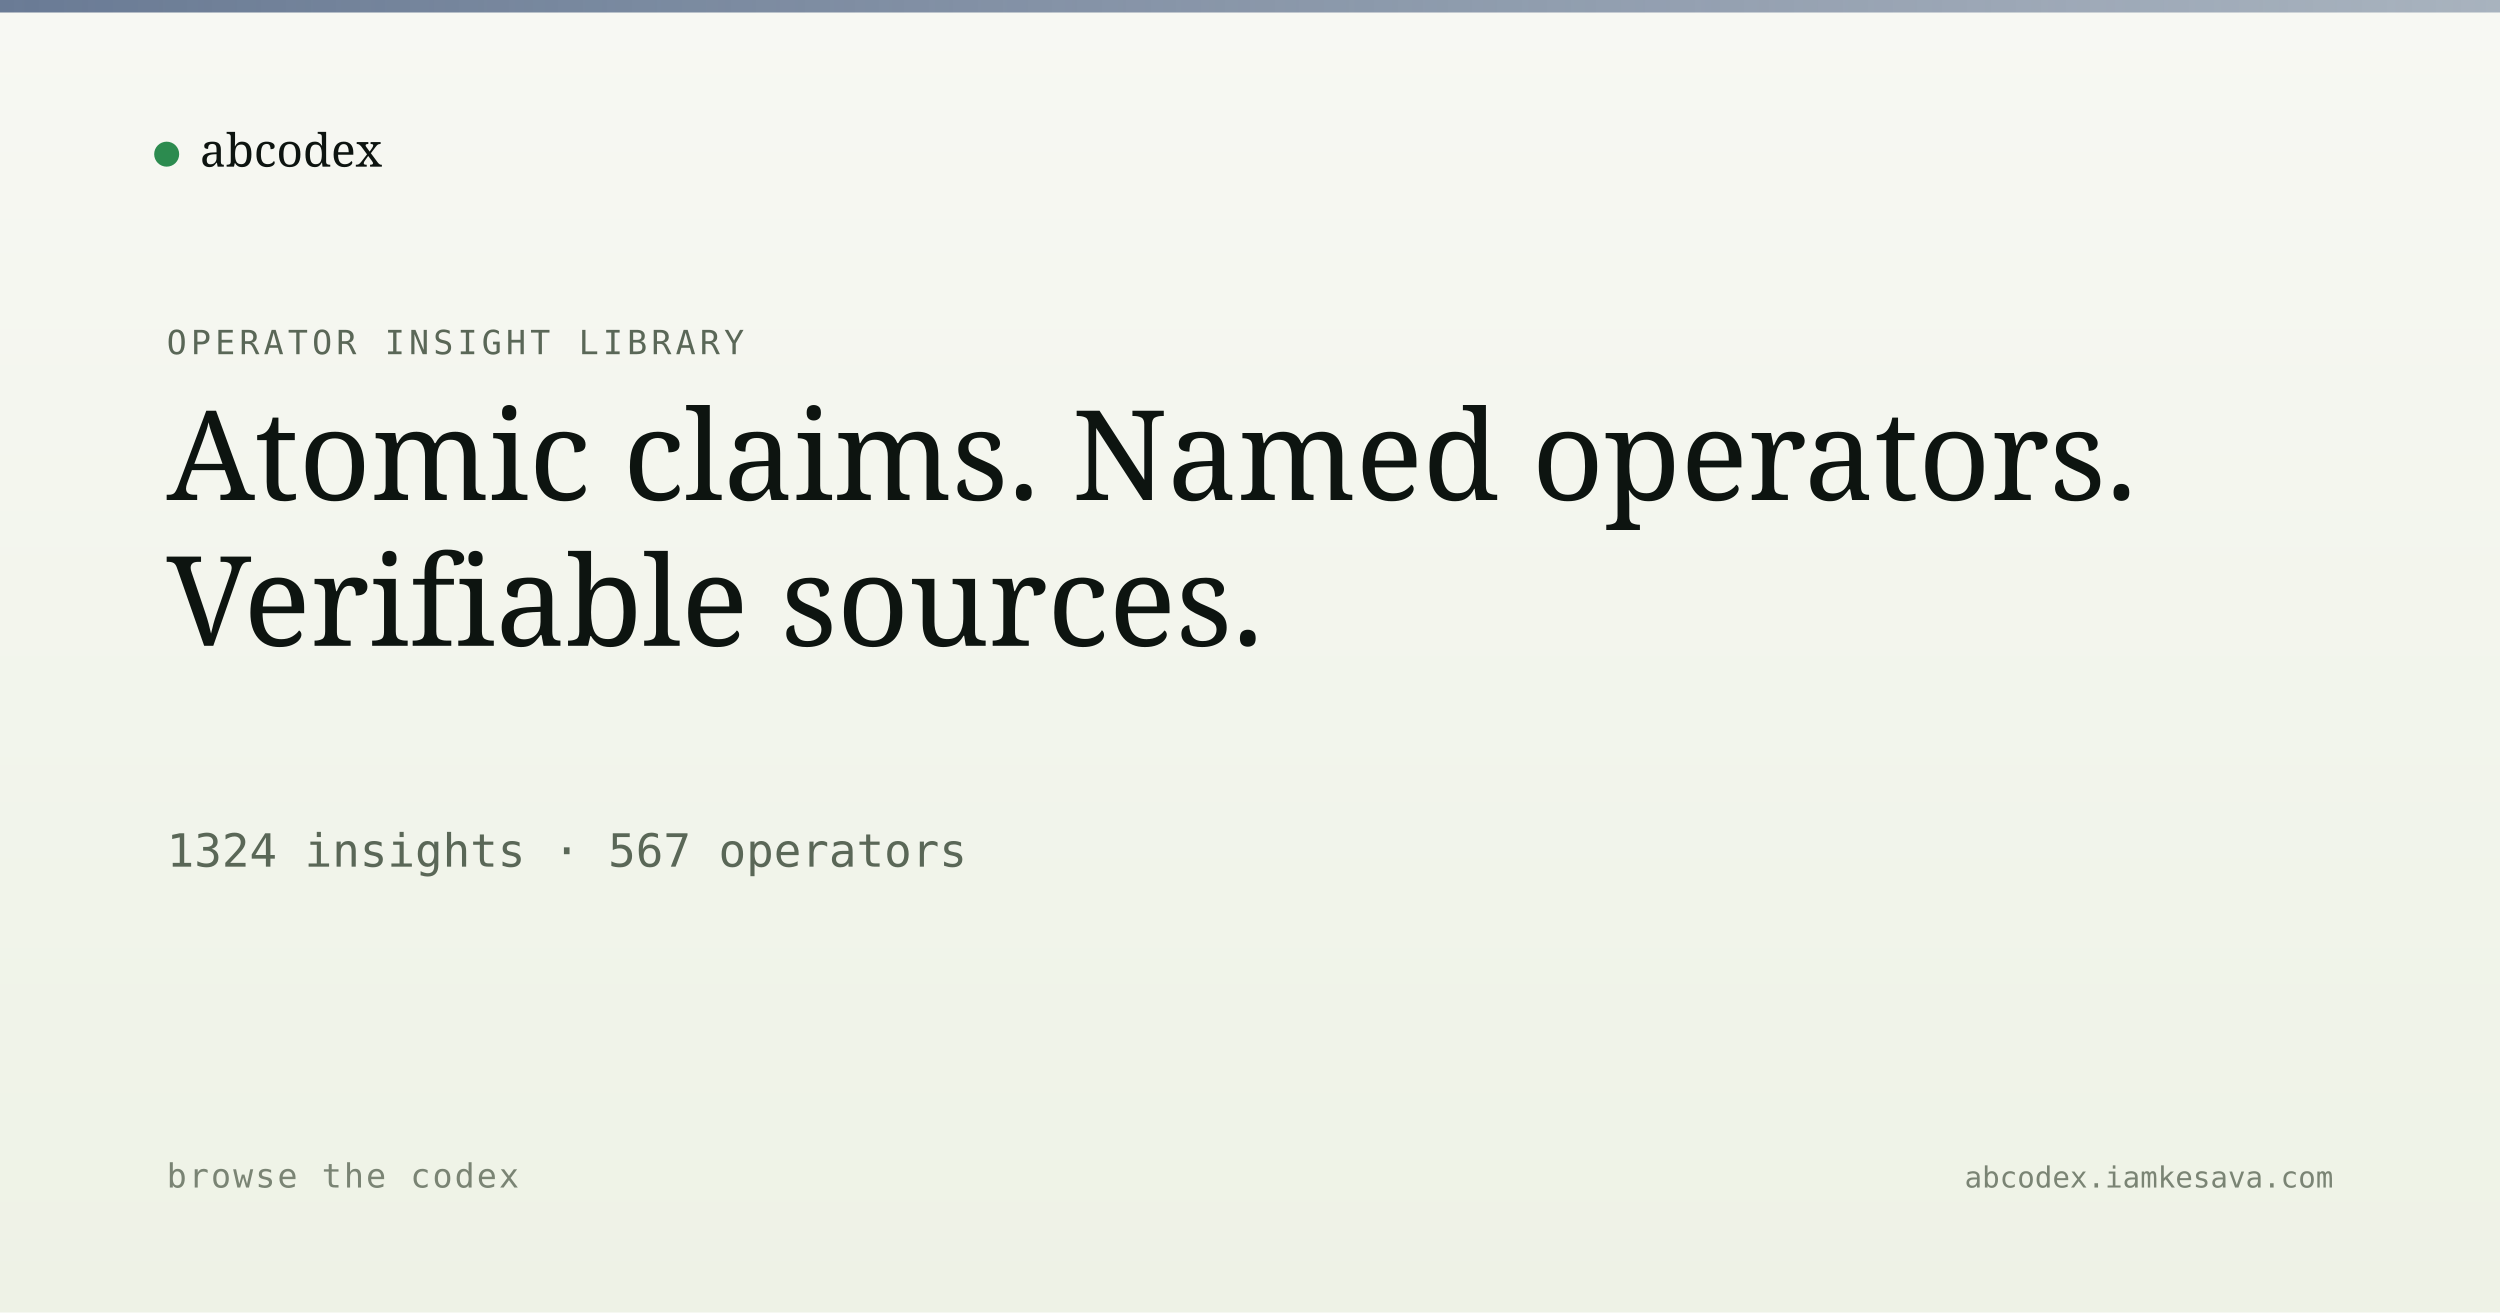
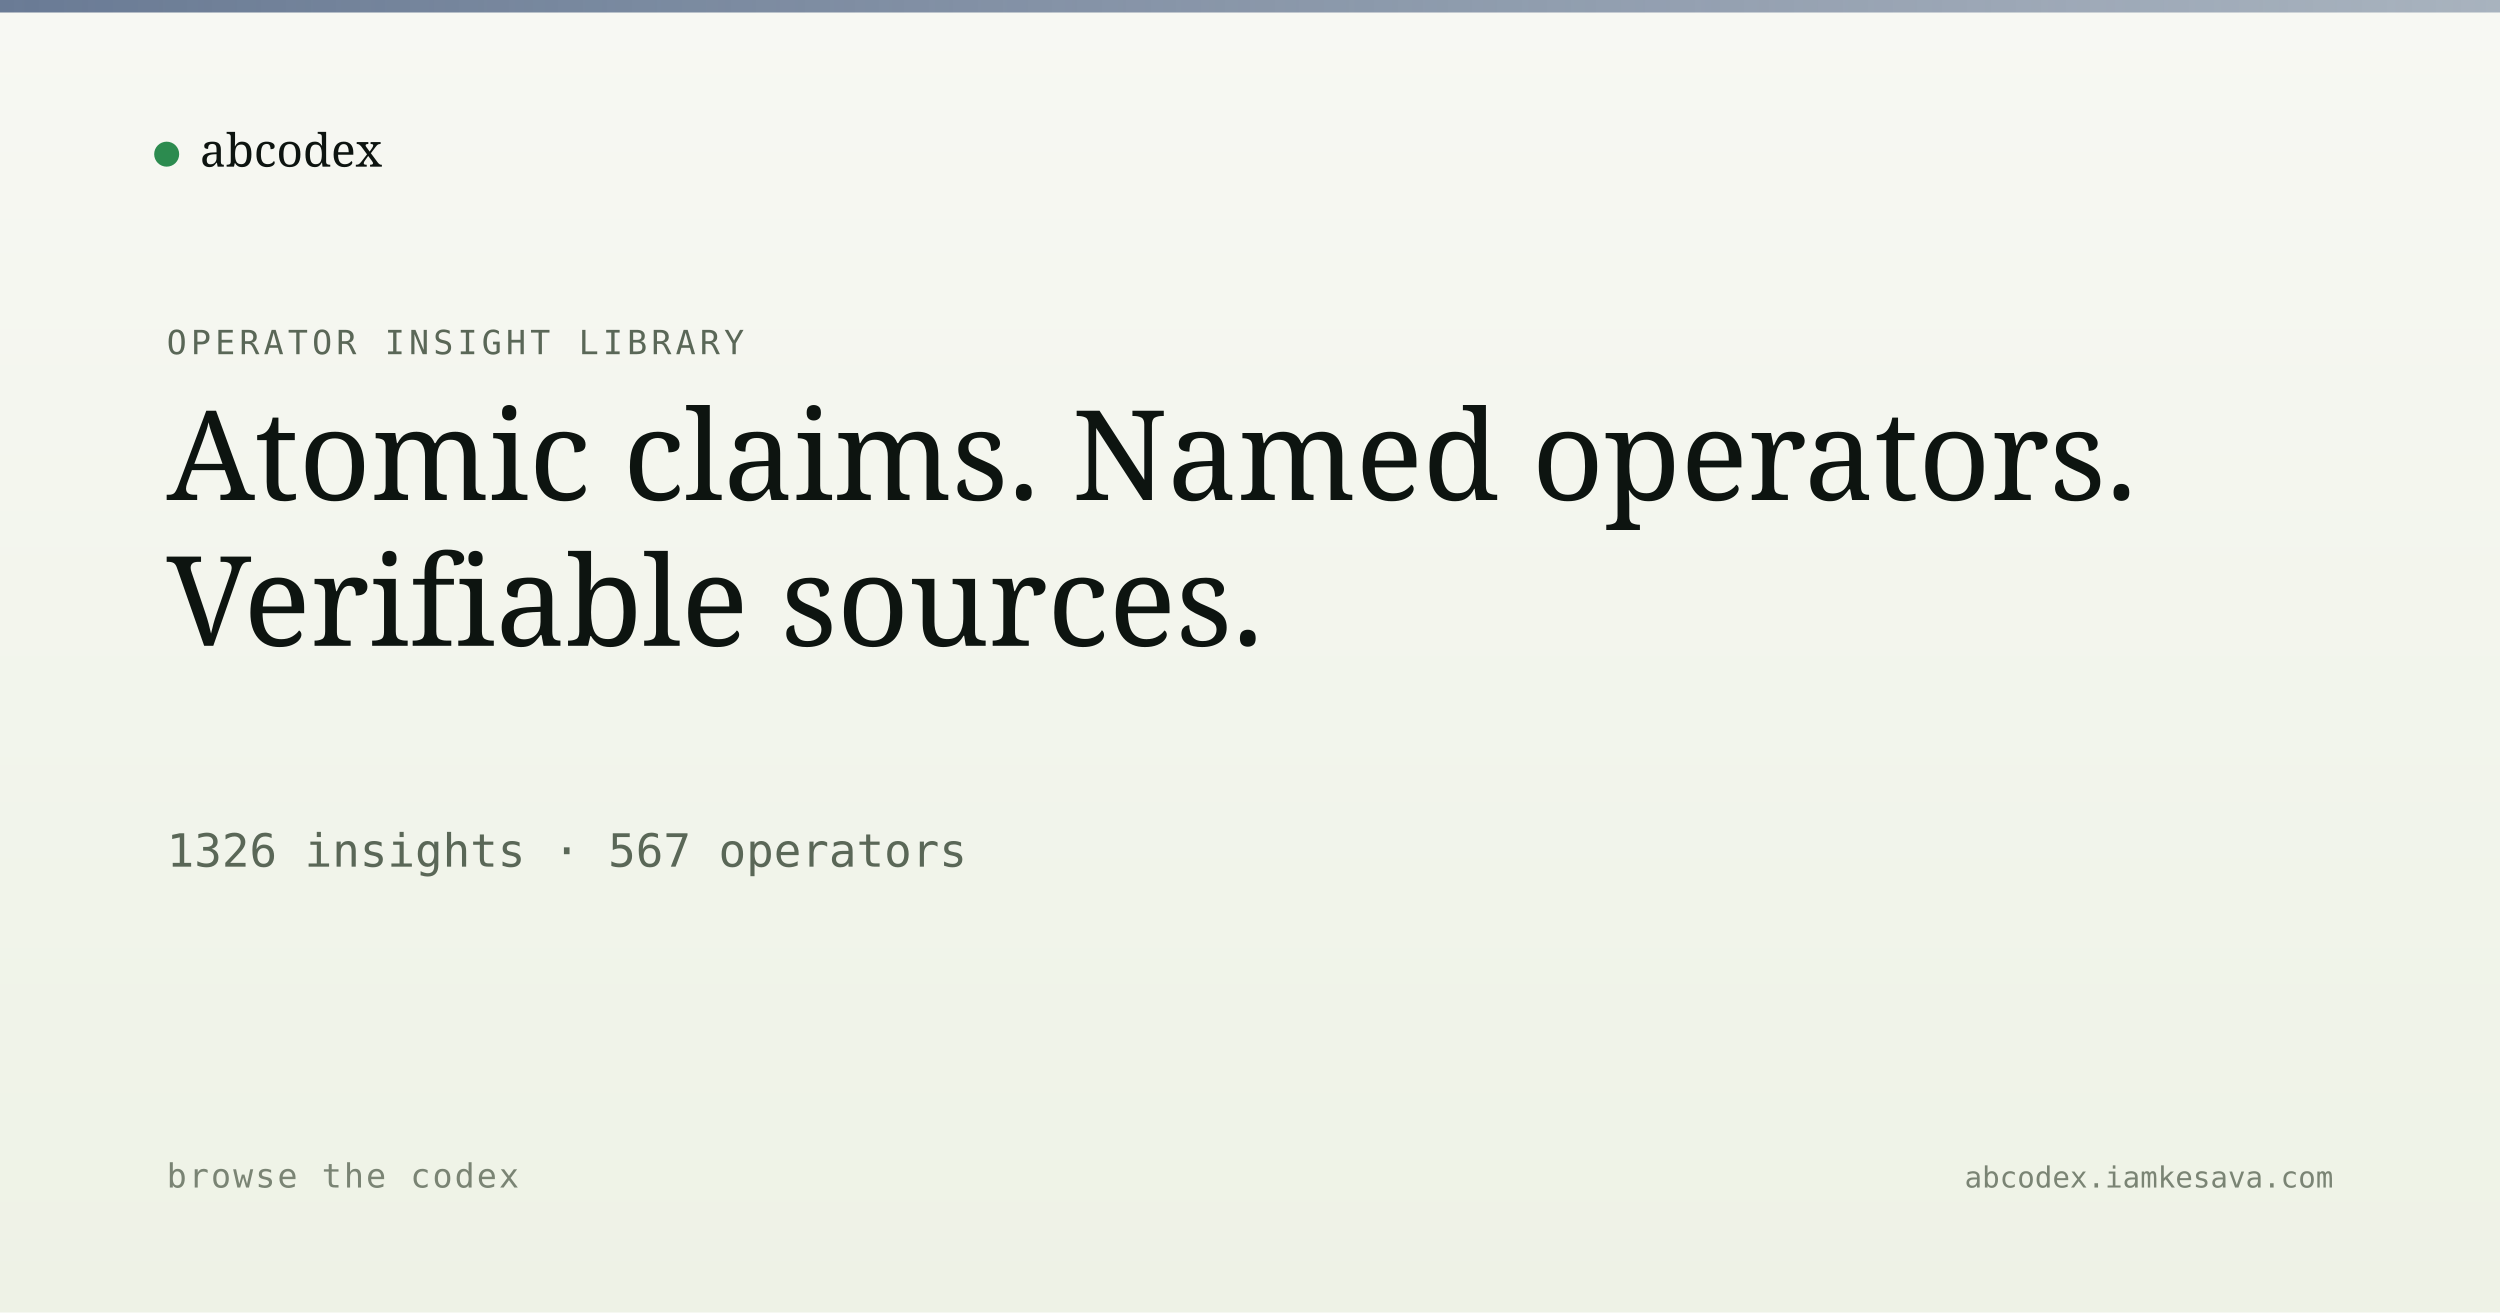
<svg xmlns="http://www.w3.org/2000/svg" viewBox="0 0 1200 630" width="1200" height="630">
  <defs>
    <linearGradient id="bg" x1="0" y1="0" x2="0" y2="1">
      <stop offset="0" stop-color="#f7f8f3" />
      <stop offset="1" stop-color="#eef2e6" />
    </linearGradient>
    <linearGradient id="band" x1="0" y1="0" x2="1" y2="0">
      <stop offset="0" stop-color="#5a6d8a" stop-opacity="0.9" />
      <stop offset="1" stop-color="#5a6d8a" stop-opacity="0.5" />
    </linearGradient>
  </defs>
  <rect width="1200" height="630" fill="url(#bg)" />
  <rect x="0" y="0" width="1200" height="6" fill="url(#band)" />
  <g transform="translate(80, 60)">
    <circle cx="0" cy="14" r="6" fill="#2c8b4f" />
    <text x="16" y="20" font-family="Newsreader, serif" font-size="22" fill="#0d1410">abcodex</text>
  </g>
  <text x="80" y="170" font-family="JetBrains Mono, monospace" font-size="16" fill="#5a6757" letter-spacing="2">OPERATOR INSIGHT LIBRARY</text>
  <text x="80" y="240" font-family="Newsreader, serif" font-size="60" font-weight="500" fill="#0d1410">Atomic claims. Named operators.</text>
  <text x="80" y="310" font-family="Newsreader, serif" font-size="60" font-weight="500" fill="#0d1410">Verifiable sources.</text>
-   <text x="80" y="416" font-family="JetBrains Mono, monospace" font-size="22" fill="#5a6757">1324 insights · 567 operators</text>
+   <text x="80" y="416" font-family="JetBrains Mono, monospace" font-size="22" fill="#5a6757">1326 insights · 567 operators</text>
  <text x="80" y="570" font-family="JetBrains Mono, monospace" font-size="16" fill="#7a8474" letter-spacing="1">browse the codex</text>
  <text x="1120" y="570" text-anchor="end" font-family="JetBrains Mono, monospace" font-size="14" fill="#7a8474">abcodex.iamkesava.com</text>
</svg>
